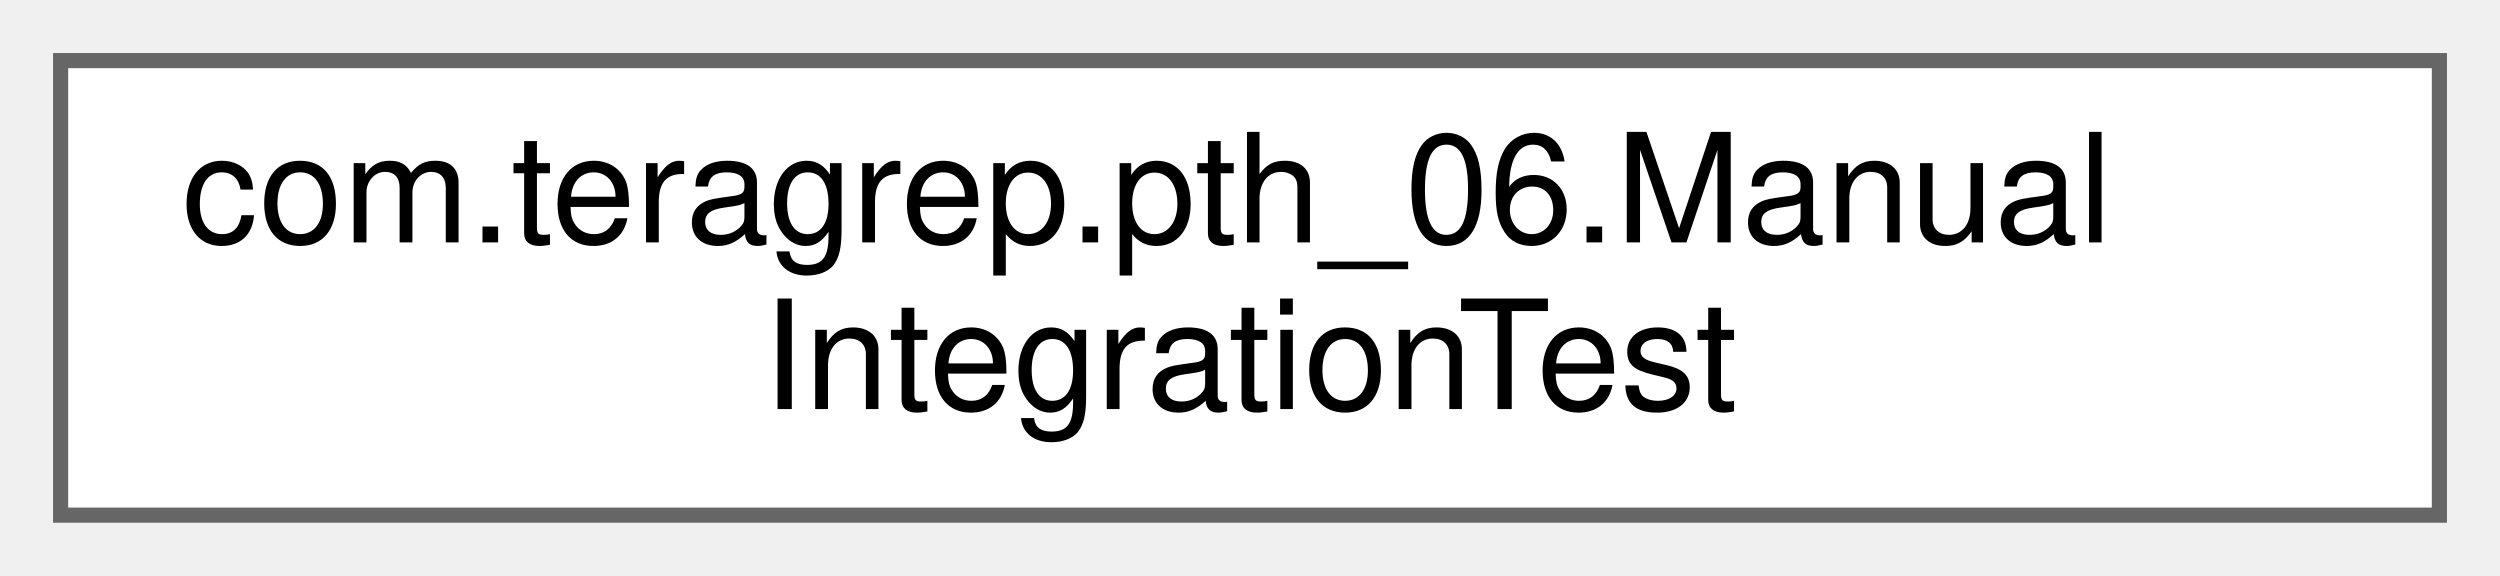
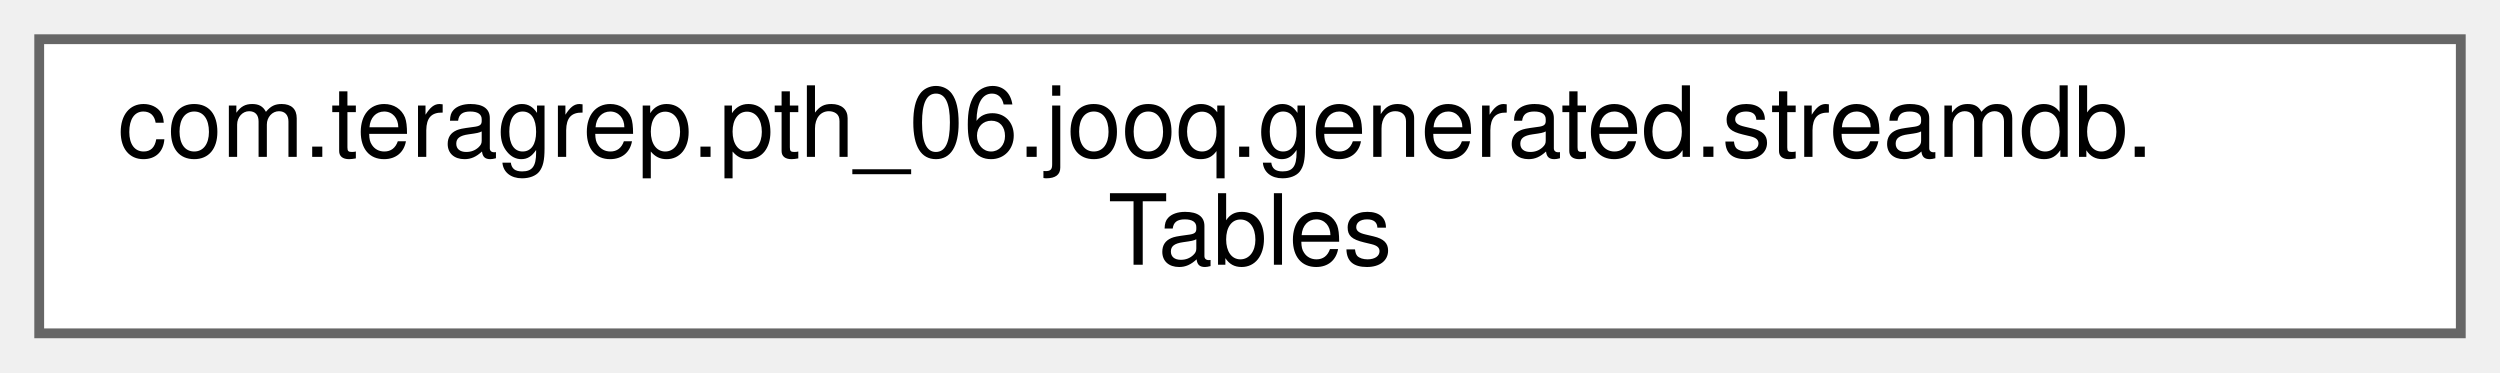
- <svg xmlns="http://www.w3.org/2000/svg" xmlns:xlink="http://www.w3.org/1999/xlink" width="165pt" height="38pt" viewBox="0.00 0.00 165.00 38.00">
+ <svg xmlns="http://www.w3.org/2000/svg" xmlns:xlink="http://www.w3.org/1999/xlink" width="255pt" height="38pt" viewBox="0.00 0.00 255.00 38.00">
  <g id="graph0" class="graph" transform="scale(1 1) rotate(0) translate(4 34)">
    <g id="Node000000" class="node">
      <g id="a_Node000000">
-         <a xlink:href="classcom_1_1teragrep_1_1pth__06_1_1ManualIntegrationTest.html" target="_top" xlink:title=" ">
-           <polygon fill="white" stroke="#666666" points="157,-30 0,-30 0,0 157,0 157,-30" />
-           <text text-anchor="start" x="8" y="-18" font-family="Helvetica,sans-Serif" font-size="10.00">com.teragrep.pth_06.Manual</text>
-           <text text-anchor="middle" x="78.5" y="-7" font-family="Helvetica,sans-Serif" font-size="10.00">IntegrationTest</text>
+         <a xlink:href="classcom_1_1teragrep_1_1pth__06_1_1jooq_1_1generated_1_1streamdb_1_1Tables.html" target="_top" xlink:title="Convenience access to all tables in streamdb.">
+           <polygon fill="white" stroke="#666666" points="247,-30 0,-30 0,0 247,0 247,-30" />
+           <text text-anchor="start" x="8" y="-18" font-family="Helvetica,sans-Serif" font-size="10.00">com.teragrep.pth_06.jooq.generated.streamdb.</text>
+           <text text-anchor="middle" x="123.5" y="-7" font-family="Helvetica,sans-Serif" font-size="10.00">Tables</text>
        </a>
      </g>
    </g>
  </g>
</svg>
